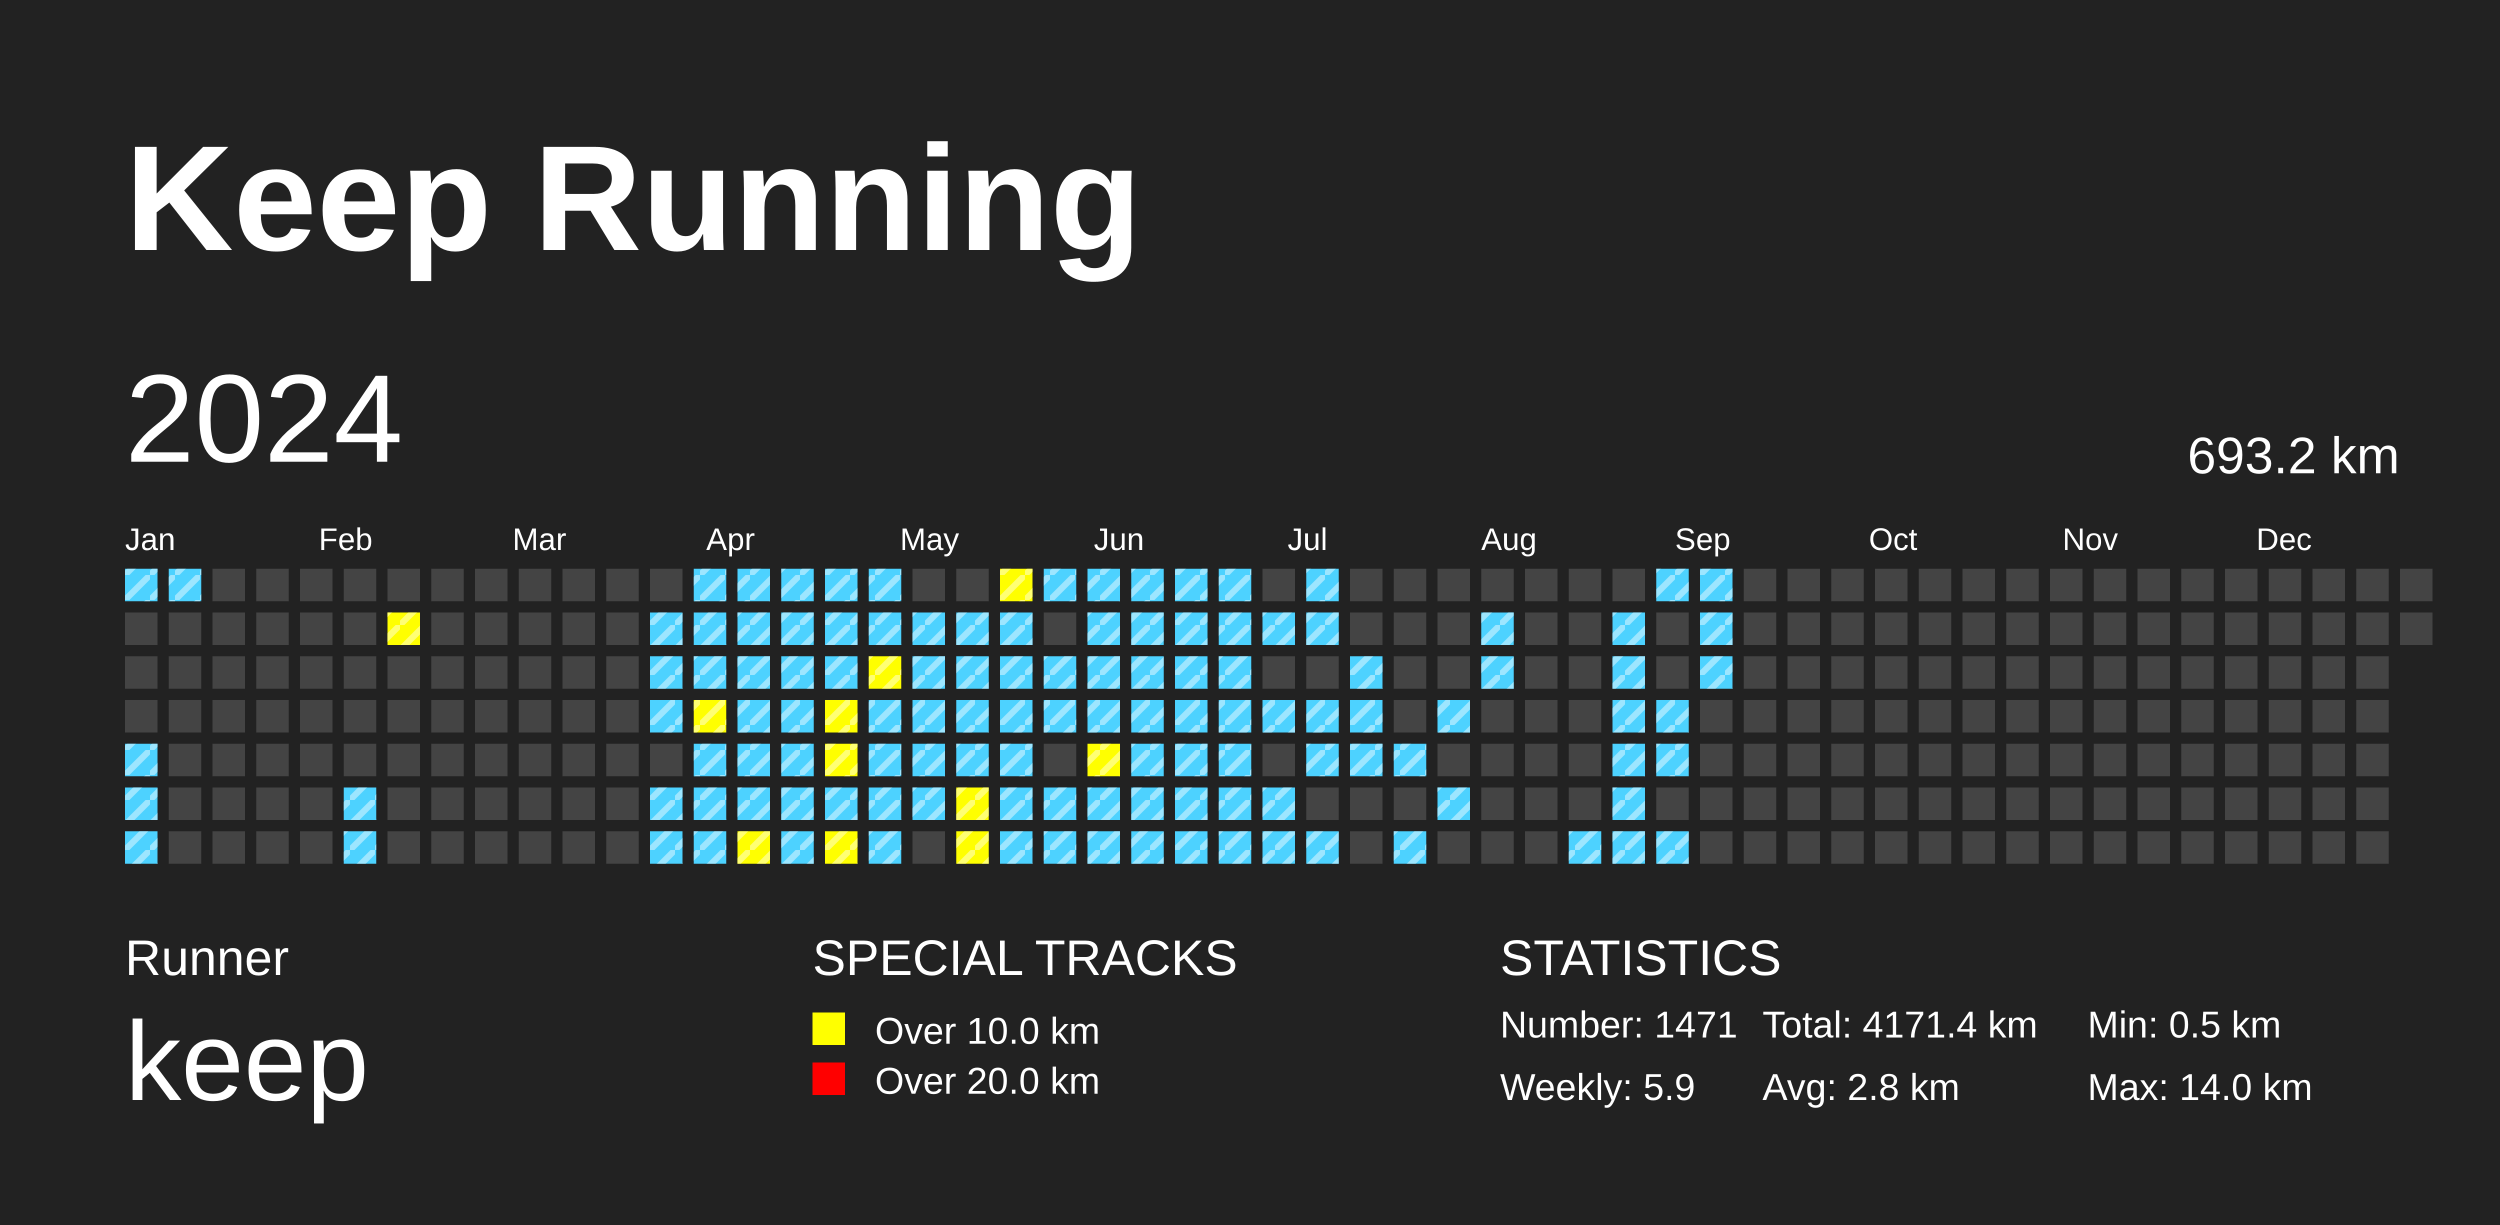
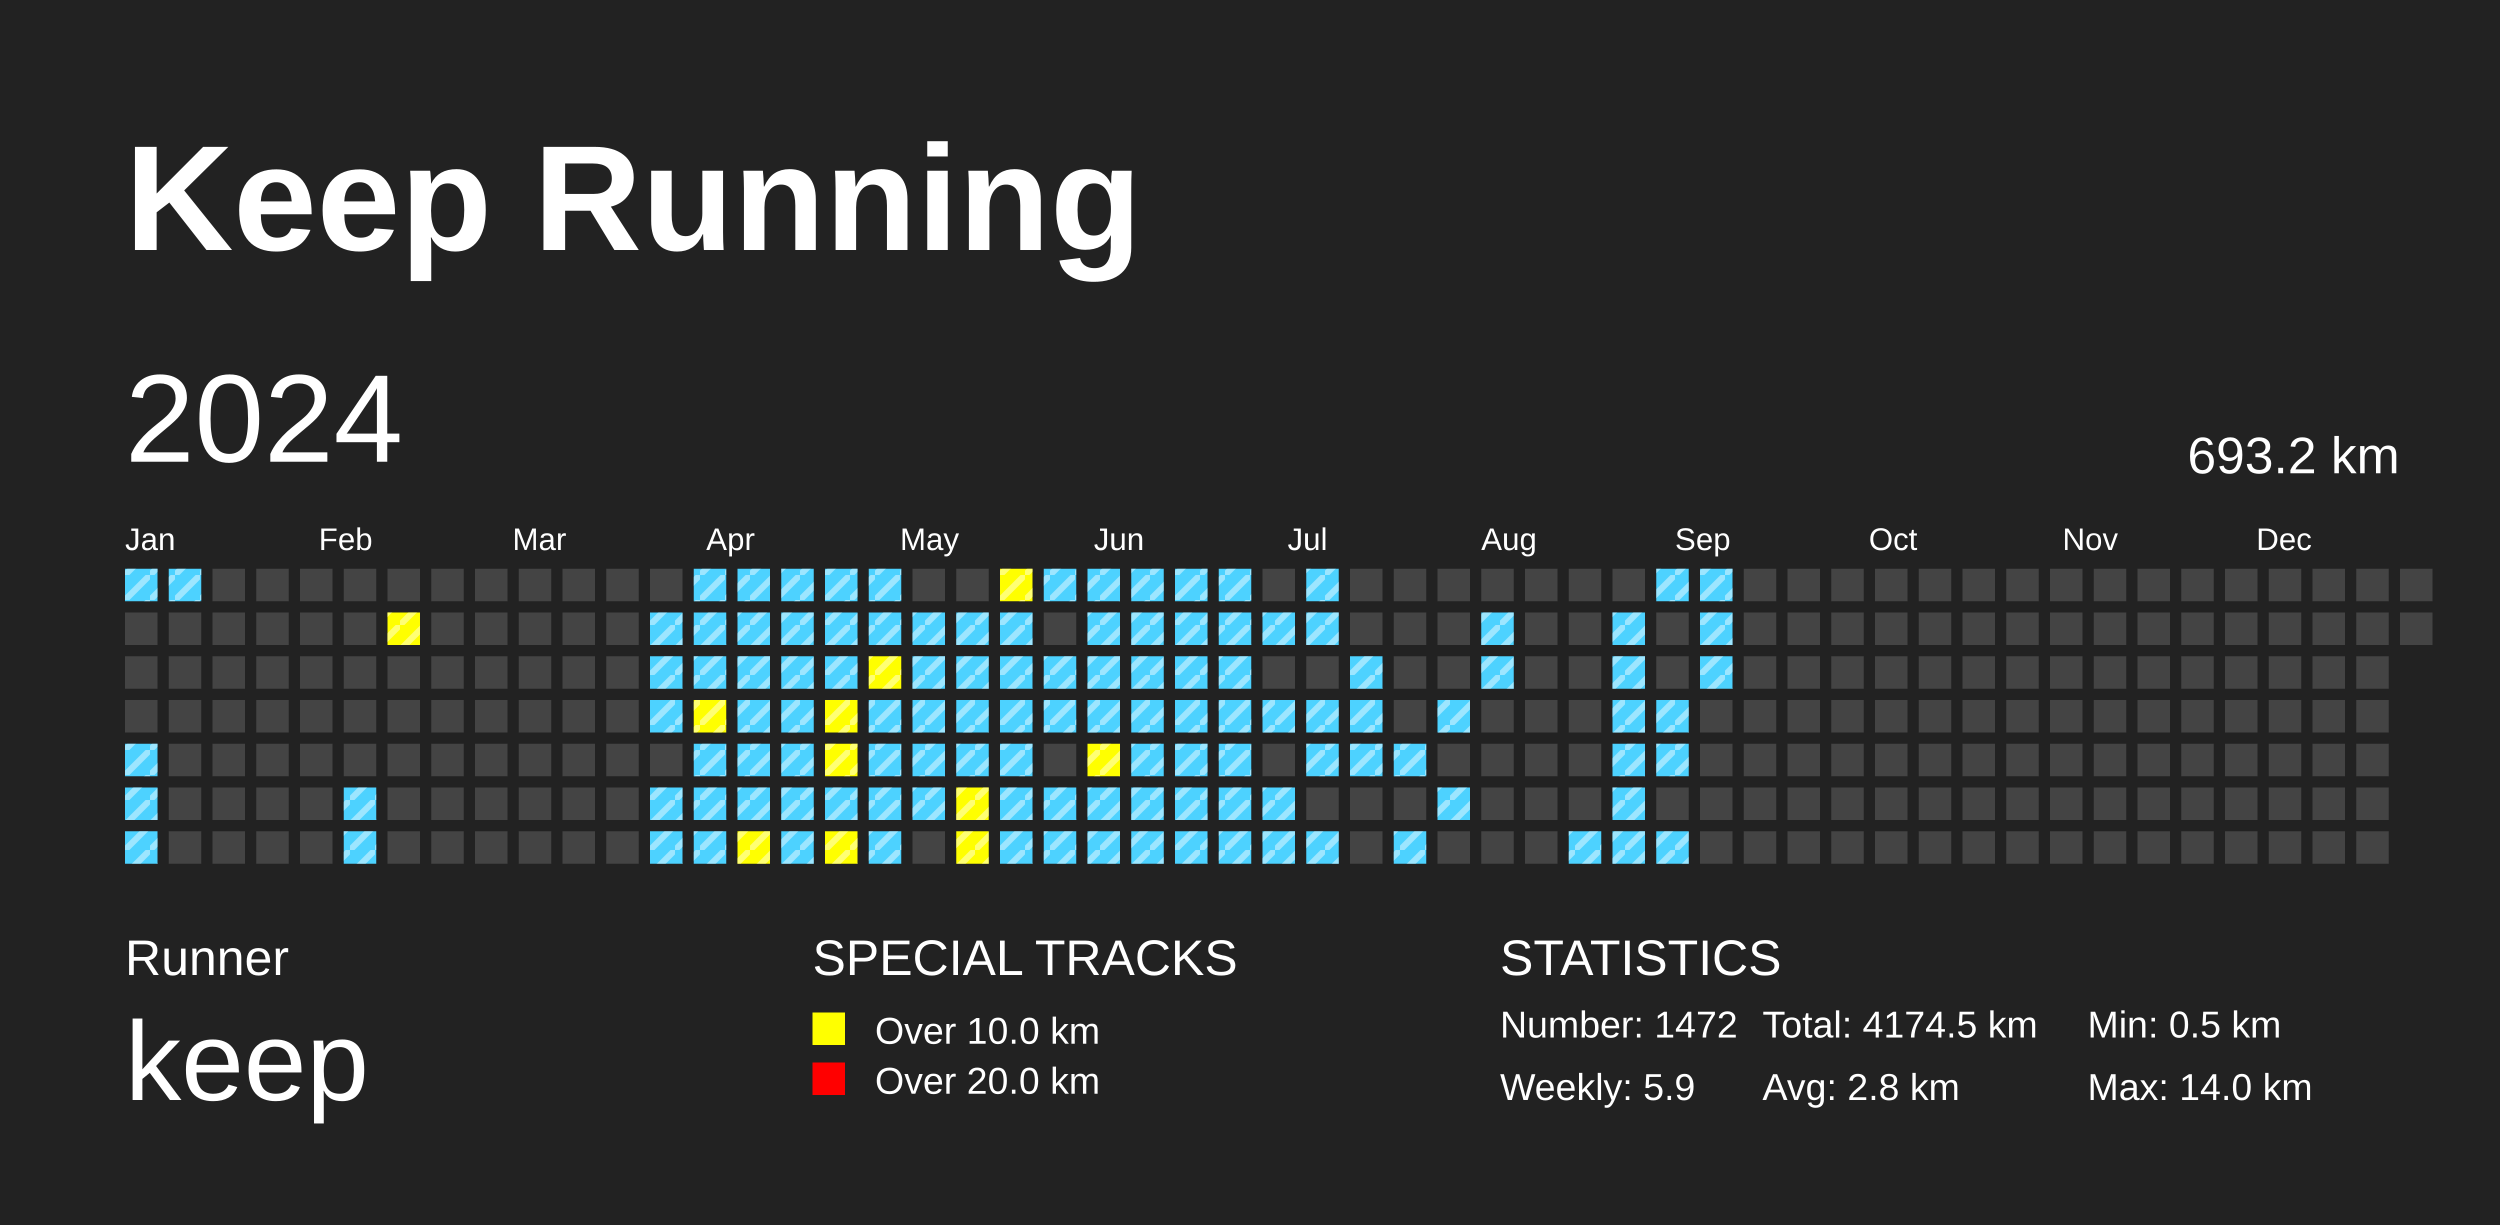
<svg xmlns="http://www.w3.org/2000/svg" baseProfile="full" height="98mm" version="1.1" viewBox="0,0,200,98" width="200mm">
  <defs>
    <pattern height="2" id="indoor-stripe" patternUnits="userSpaceOnUse" width="2">
      <line stroke="white" stroke-opacity="0.45" stroke-width="0.5" x1="0" x2="2" y1="2" y2="0" />
    </pattern>
  </defs>
  <rect fill="#222222" height="98" width="200" x="0" y="0" />
  <text fill="#FFFFFF" style="font-size:12px; font-family:Arial; font-weight:bold;" x="10" y="20">Keep Running</text>
  <text fill="#FFFFFF" style="font-size:4px; font-family:Arial" x="10" y="78">Runner</text>
  <text fill="#FFFFFF" style="font-size:9px; font-family:Arial" x="10" y="88">keep</text>
  <text fill="#FFFFFF" style="font-size:4px; font-family:Arial" x="65" y="78">SPECIAL TRACKS</text>
  <rect fill="yellow" height="2.6" width="2.6" x="65" y="81" />
  <text fill="#FFFFFF" style="font-size:3px; font-family:Arial" x="70" y="83.5">Over 10.0 km</text>
  <rect fill="red" height="2.6" width="2.6" x="65" y="85" />
  <text fill="#FFFFFF" style="font-size:3px; font-family:Arial" x="70" y="87.5">Over 20.0 km</text>
  <text fill="#FFFFFF" style="font-size:4px; font-family:Arial" x="120" y="78">STATISTICS</text>
-   <text fill="#FFFFFF" style="font-size:3px; font-family:Arial" x="120" y="83">Number: 1471</text>
+   <text fill="#FFFFFF" style="font-size:3px; font-family:Arial" x="120" y="83">Number: 1472</text>
  <text fill="#FFFFFF" style="font-size:3px; font-family:Arial" x="120" y="88">Weekly: 5.9</text>
-   <text fill="#FFFFFF" style="font-size:3px; font-family:Arial" x="141" y="83">Total: 4171.4 km</text>
+   <text fill="#FFFFFF" style="font-size:3px; font-family:Arial" x="141" y="83">Total: 4174.5 km</text>
  <text fill="#FFFFFF" style="font-size:3px; font-family:Arial" x="141" y="88">Avg: 2.8 km</text>
  <text fill="#FFFFFF" style="font-size:3px; font-family:Arial" x="167" y="83">Min: 0.5 km</text>
  <text fill="#FFFFFF" style="font-size:3px; font-family:Arial" x="167" y="88">Max: 14.0 km</text>
  <text dominant-baseline="hanging" fill="#FFFFFF" style="font-size:10.0px; font-family:Arial;" x="10" y="30">2024</text>
  <text dominant-baseline="hanging" fill="#FFFFFF" style="font-size:4.125px; font-family:Arial;" x="175" y="35">693.2 km</text>
  <text fill="#FFFFFF" style="font-size:2.5px; font-family:Arial" x="10.0" y="44">Jan</text>
  <text fill="#FFFFFF" style="font-size:2.5px; font-family:Arial" x="25.5" y="44">Feb</text>
  <text fill="#FFFFFF" style="font-size:2.5px; font-family:Arial" x="41.0" y="44">Mar</text>
  <text fill="#FFFFFF" style="font-size:2.5px; font-family:Arial" x="56.5" y="44">Apr</text>
  <text fill="#FFFFFF" style="font-size:2.5px; font-family:Arial" x="72.0" y="44">May</text>
  <text fill="#FFFFFF" style="font-size:2.5px; font-family:Arial" x="87.5" y="44">Jun</text>
  <text fill="#FFFFFF" style="font-size:2.5px; font-family:Arial" x="103.0" y="44">Jul</text>
  <text fill="#FFFFFF" style="font-size:2.5px; font-family:Arial" x="118.5" y="44">Aug</text>
  <text fill="#FFFFFF" style="font-size:2.5px; font-family:Arial" x="134.0" y="44">Sep</text>
  <text fill="#FFFFFF" style="font-size:2.5px; font-family:Arial" x="149.5" y="44">Oct</text>
  <text fill="#FFFFFF" style="font-size:2.5px; font-family:Arial" x="165.0" y="44">Nov</text>
  <text fill="#FFFFFF" style="font-size:2.5px; font-family:Arial" x="180.5" y="44">Dec</text>
  <rect fill="#4DD2FF" height="2.6" width="2.6" x="10.0" y="45.5" />
  <rect fill="url(#indoor-stripe)" height="2.6" style="pointer-events: none;" width="2.6" x="10.0" y="45.5" />
  <rect fill="#444444" height="2.6" width="2.6" x="10.0" y="49.0" />
  <rect fill="#444444" height="2.6" width="2.6" x="10.0" y="52.5" />
  <rect fill="#444444" height="2.6" width="2.6" x="10.0" y="56.0" />
  <rect fill="#4DD2FF" height="2.6" width="2.6" x="10.0" y="59.5" />
  <rect fill="url(#indoor-stripe)" height="2.6" style="pointer-events: none;" width="2.6" x="10.0" y="59.5" />
  <rect fill="#4DD2FF" height="2.6" width="2.6" x="10.0" y="63.0" />
  <rect fill="url(#indoor-stripe)" height="2.6" style="pointer-events: none;" width="2.6" x="10.0" y="63.0" />
  <rect fill="#4DD2FF" height="2.6" width="2.6" x="10.0" y="66.5" />
  <rect fill="url(#indoor-stripe)" height="2.6" style="pointer-events: none;" width="2.6" x="10.0" y="66.5" />
  <rect fill="#4DD2FF" height="2.6" width="2.6" x="13.5" y="45.5" />
  <rect fill="url(#indoor-stripe)" height="2.6" style="pointer-events: none;" width="2.6" x="13.5" y="45.5" />
  <rect fill="#444444" height="2.6" width="2.6" x="13.5" y="49.0" />
  <rect fill="#444444" height="2.6" width="2.6" x="13.5" y="52.5" />
  <rect fill="#444444" height="2.6" width="2.6" x="13.5" y="56.0" />
  <rect fill="#444444" height="2.6" width="2.6" x="13.5" y="59.5" />
  <rect fill="#444444" height="2.6" width="2.6" x="13.5" y="63.0" />
  <rect fill="#444444" height="2.6" width="2.6" x="13.5" y="66.5" />
  <rect fill="#444444" height="2.6" width="2.6" x="17.0" y="45.5" />
  <rect fill="#444444" height="2.6" width="2.6" x="17.0" y="49.0" />
  <rect fill="#444444" height="2.6" width="2.6" x="17.0" y="52.5" />
  <rect fill="#444444" height="2.6" width="2.6" x="17.0" y="56.0" />
  <rect fill="#444444" height="2.6" width="2.6" x="17.0" y="59.5" />
  <rect fill="#444444" height="2.6" width="2.6" x="17.0" y="63.0" />
  <rect fill="#444444" height="2.6" width="2.6" x="17.0" y="66.5" />
  <rect fill="#444444" height="2.6" width="2.6" x="20.5" y="45.5" />
  <rect fill="#444444" height="2.6" width="2.6" x="20.5" y="49.0" />
  <rect fill="#444444" height="2.6" width="2.6" x="20.5" y="52.5" />
  <rect fill="#444444" height="2.6" width="2.6" x="20.5" y="56.0" />
  <rect fill="#444444" height="2.6" width="2.6" x="20.5" y="59.5" />
  <rect fill="#444444" height="2.6" width="2.6" x="20.5" y="63.0" />
  <rect fill="#444444" height="2.6" width="2.6" x="20.5" y="66.5" />
  <rect fill="#444444" height="2.6" width="2.6" x="24.0" y="45.5" />
  <rect fill="#444444" height="2.6" width="2.6" x="24.0" y="49.0" />
  <rect fill="#444444" height="2.6" width="2.6" x="24.0" y="52.5" />
  <rect fill="#444444" height="2.6" width="2.6" x="24.0" y="56.0" />
  <rect fill="#444444" height="2.6" width="2.6" x="24.0" y="59.5" />
  <rect fill="#444444" height="2.6" width="2.6" x="24.0" y="63.0" />
  <rect fill="#444444" height="2.6" width="2.6" x="24.0" y="66.5" />
  <rect fill="#444444" height="2.6" width="2.6" x="27.5" y="45.5" />
  <rect fill="#444444" height="2.6" width="2.6" x="27.5" y="49.0" />
  <rect fill="#444444" height="2.6" width="2.6" x="27.5" y="52.5" />
  <rect fill="#444444" height="2.6" width="2.6" x="27.5" y="56.0" />
  <rect fill="#444444" height="2.6" width="2.6" x="27.5" y="59.5" />
  <rect fill="#4DD2FF" height="2.6" width="2.6" x="27.5" y="63.0" />
  <rect fill="url(#indoor-stripe)" height="2.6" style="pointer-events: none;" width="2.6" x="27.5" y="63.0" />
  <rect fill="#4DD2FF" height="2.6" width="2.6" x="27.5" y="66.5" />
  <rect fill="url(#indoor-stripe)" height="2.6" style="pointer-events: none;" width="2.6" x="27.5" y="66.5" />
  <rect fill="#444444" height="2.6" width="2.6" x="31.0" y="45.5" />
  <rect fill="yellow" height="2.6" width="2.6" x="31.0" y="49.0" />
  <rect fill="url(#indoor-stripe)" height="2.6" style="pointer-events: none;" width="2.6" x="31.0" y="49.0" />
  <rect fill="#444444" height="2.6" width="2.6" x="31.0" y="52.5" />
  <rect fill="#444444" height="2.6" width="2.6" x="31.0" y="56.0" />
  <rect fill="#444444" height="2.6" width="2.6" x="31.0" y="59.5" />
  <rect fill="#444444" height="2.6" width="2.6" x="31.0" y="63.0" />
  <rect fill="#444444" height="2.6" width="2.6" x="31.0" y="66.5" />
  <rect fill="#444444" height="2.6" width="2.6" x="34.5" y="45.5" />
  <rect fill="#444444" height="2.6" width="2.6" x="34.5" y="49.0" />
  <rect fill="#444444" height="2.6" width="2.6" x="34.5" y="52.5" />
  <rect fill="#444444" height="2.6" width="2.6" x="34.5" y="56.0" />
  <rect fill="#444444" height="2.6" width="2.6" x="34.5" y="59.5" />
  <rect fill="#444444" height="2.6" width="2.6" x="34.5" y="63.0" />
  <rect fill="#444444" height="2.6" width="2.6" x="34.5" y="66.5" />
  <rect fill="#444444" height="2.6" width="2.6" x="38.0" y="45.5" />
  <rect fill="#444444" height="2.6" width="2.6" x="38.0" y="49.0" />
  <rect fill="#444444" height="2.6" width="2.6" x="38.0" y="52.5" />
  <rect fill="#444444" height="2.6" width="2.6" x="38.0" y="56.0" />
  <rect fill="#444444" height="2.6" width="2.6" x="38.0" y="59.5" />
  <rect fill="#444444" height="2.6" width="2.6" x="38.0" y="63.0" />
  <rect fill="#444444" height="2.6" width="2.6" x="38.0" y="66.5" />
  <rect fill="#444444" height="2.6" width="2.6" x="41.5" y="45.5" />
  <rect fill="#444444" height="2.6" width="2.6" x="41.5" y="49.0" />
  <rect fill="#444444" height="2.6" width="2.6" x="41.5" y="52.5" />
  <rect fill="#444444" height="2.6" width="2.6" x="41.5" y="56.0" />
  <rect fill="#444444" height="2.6" width="2.6" x="41.5" y="59.5" />
  <rect fill="#444444" height="2.6" width="2.6" x="41.5" y="63.0" />
  <rect fill="#444444" height="2.6" width="2.6" x="41.5" y="66.5" />
  <rect fill="#444444" height="2.6" width="2.6" x="45.0" y="45.5" />
  <rect fill="#444444" height="2.6" width="2.6" x="45.0" y="49.0" />
  <rect fill="#444444" height="2.6" width="2.6" x="45.0" y="52.5" />
  <rect fill="#444444" height="2.6" width="2.6" x="45.0" y="56.0" />
  <rect fill="#444444" height="2.6" width="2.6" x="45.0" y="59.5" />
  <rect fill="#444444" height="2.6" width="2.6" x="45.0" y="63.0" />
  <rect fill="#444444" height="2.6" width="2.6" x="45.0" y="66.5" />
  <rect fill="#444444" height="2.6" width="2.6" x="48.5" y="45.5" />
  <rect fill="#444444" height="2.6" width="2.6" x="48.5" y="49.0" />
  <rect fill="#444444" height="2.6" width="2.6" x="48.5" y="52.5" />
  <rect fill="#444444" height="2.6" width="2.6" x="48.5" y="56.0" />
  <rect fill="#444444" height="2.6" width="2.6" x="48.5" y="59.5" />
  <rect fill="#444444" height="2.6" width="2.6" x="48.5" y="63.0" />
  <rect fill="#444444" height="2.6" width="2.6" x="48.5" y="66.5" />
  <rect fill="#444444" height="2.6" width="2.6" x="52.0" y="45.5" />
  <rect fill="#4DD2FF" height="2.6" width="2.6" x="52.0" y="49.0" />
  <rect fill="url(#indoor-stripe)" height="2.6" style="pointer-events: none;" width="2.6" x="52.0" y="49.0" />
  <rect fill="#4DD2FF" height="2.6" width="2.6" x="52.0" y="52.5" />
  <rect fill="url(#indoor-stripe)" height="2.6" style="pointer-events: none;" width="2.6" x="52.0" y="52.5" />
  <rect fill="#4DD2FF" height="2.6" width="2.6" x="52.0" y="56.0" />
  <rect fill="url(#indoor-stripe)" height="2.6" style="pointer-events: none;" width="2.6" x="52.0" y="56.0" />
  <rect fill="#444444" height="2.6" width="2.6" x="52.0" y="59.5" />
  <rect fill="#4DD2FF" height="2.6" width="2.6" x="52.0" y="63.0" />
  <rect fill="url(#indoor-stripe)" height="2.6" style="pointer-events: none;" width="2.6" x="52.0" y="63.0" />
  <rect fill="#4DD2FF" height="2.6" width="2.6" x="52.0" y="66.5" />
  <rect fill="url(#indoor-stripe)" height="2.6" style="pointer-events: none;" width="2.6" x="52.0" y="66.5" />
  <rect fill="#4DD2FF" height="2.6" width="2.6" x="55.5" y="45.5" />
  <rect fill="url(#indoor-stripe)" height="2.6" style="pointer-events: none;" width="2.6" x="55.5" y="45.5" />
  <rect fill="#4DD2FF" height="2.6" width="2.6" x="55.5" y="49.0" />
  <rect fill="url(#indoor-stripe)" height="2.6" style="pointer-events: none;" width="2.6" x="55.5" y="49.0" />
  <rect fill="#4DD2FF" height="2.6" width="2.6" x="55.5" y="52.5" />
  <rect fill="url(#indoor-stripe)" height="2.6" style="pointer-events: none;" width="2.6" x="55.5" y="52.5" />
  <rect fill="yellow" height="2.6" width="2.6" x="55.5" y="56.0" />
  <rect fill="url(#indoor-stripe)" height="2.6" style="pointer-events: none;" width="2.6" x="55.5" y="56.0" />
  <rect fill="#4DD2FF" height="2.6" width="2.6" x="55.5" y="59.5" />
  <rect fill="url(#indoor-stripe)" height="2.6" style="pointer-events: none;" width="2.6" x="55.5" y="59.5" />
  <rect fill="#4DD2FF" height="2.6" width="2.6" x="55.5" y="63.0" />
  <rect fill="url(#indoor-stripe)" height="2.6" style="pointer-events: none;" width="2.6" x="55.5" y="63.0" />
  <rect fill="#4DD2FF" height="2.6" width="2.6" x="55.5" y="66.5" />
  <rect fill="url(#indoor-stripe)" height="2.6" style="pointer-events: none;" width="2.6" x="55.5" y="66.5" />
  <rect fill="#4DD2FF" height="2.6" width="2.6" x="59.0" y="45.5" />
  <rect fill="url(#indoor-stripe)" height="2.6" style="pointer-events: none;" width="2.6" x="59.0" y="45.5" />
  <rect fill="#4DD2FF" height="2.6" width="2.6" x="59.0" y="49.0" />
  <rect fill="url(#indoor-stripe)" height="2.6" style="pointer-events: none;" width="2.6" x="59.0" y="49.0" />
  <rect fill="#4DD2FF" height="2.6" width="2.6" x="59.0" y="52.5" />
  <rect fill="url(#indoor-stripe)" height="2.6" style="pointer-events: none;" width="2.6" x="59.0" y="52.5" />
  <rect fill="#4DD2FF" height="2.6" width="2.6" x="59.0" y="56.0" />
  <rect fill="url(#indoor-stripe)" height="2.6" style="pointer-events: none;" width="2.6" x="59.0" y="56.0" />
  <rect fill="#4DD2FF" height="2.6" width="2.6" x="59.0" y="59.5" />
  <rect fill="url(#indoor-stripe)" height="2.6" style="pointer-events: none;" width="2.6" x="59.0" y="59.5" />
  <rect fill="#4DD2FF" height="2.6" width="2.6" x="59.0" y="63.0" />
  <rect fill="url(#indoor-stripe)" height="2.6" style="pointer-events: none;" width="2.6" x="59.0" y="63.0" />
  <rect fill="yellow" height="2.6" width="2.6" x="59.0" y="66.5" />
  <rect fill="url(#indoor-stripe)" height="2.6" style="pointer-events: none;" width="2.6" x="59.0" y="66.5" />
  <rect fill="#4DD2FF" height="2.6" width="2.6" x="62.5" y="45.5" />
  <rect fill="url(#indoor-stripe)" height="2.6" style="pointer-events: none;" width="2.6" x="62.5" y="45.5" />
  <rect fill="#4DD2FF" height="2.6" width="2.6" x="62.5" y="49.0" />
  <rect fill="url(#indoor-stripe)" height="2.6" style="pointer-events: none;" width="2.6" x="62.5" y="49.0" />
  <rect fill="#4DD2FF" height="2.6" width="2.6" x="62.5" y="52.5" />
  <rect fill="url(#indoor-stripe)" height="2.6" style="pointer-events: none;" width="2.6" x="62.5" y="52.5" />
  <rect fill="#4DD2FF" height="2.6" width="2.6" x="62.5" y="56.0" />
  <rect fill="url(#indoor-stripe)" height="2.6" style="pointer-events: none;" width="2.6" x="62.5" y="56.0" />
  <rect fill="#4DD2FF" height="2.6" width="2.6" x="62.5" y="59.5" />
  <rect fill="url(#indoor-stripe)" height="2.6" style="pointer-events: none;" width="2.6" x="62.5" y="59.5" />
  <rect fill="#4DD2FF" height="2.6" width="2.6" x="62.5" y="63.0" />
  <rect fill="url(#indoor-stripe)" height="2.6" style="pointer-events: none;" width="2.6" x="62.5" y="63.0" />
  <rect fill="#4DD2FF" height="2.6" width="2.6" x="62.5" y="66.5" />
  <rect fill="url(#indoor-stripe)" height="2.6" style="pointer-events: none;" width="2.6" x="62.5" y="66.5" />
  <rect fill="#4DD2FF" height="2.6" width="2.6" x="66.0" y="45.5" />
  <rect fill="url(#indoor-stripe)" height="2.6" style="pointer-events: none;" width="2.6" x="66.0" y="45.5" />
  <rect fill="#4DD2FF" height="2.6" width="2.6" x="66.0" y="49.0" />
  <rect fill="url(#indoor-stripe)" height="2.6" style="pointer-events: none;" width="2.6" x="66.0" y="49.0" />
  <rect fill="#4DD2FF" height="2.6" width="2.6" x="66.0" y="52.5" />
  <rect fill="url(#indoor-stripe)" height="2.6" style="pointer-events: none;" width="2.6" x="66.0" y="52.5" />
  <rect fill="yellow" height="2.6" width="2.6" x="66.0" y="56.0" />
  <rect fill="url(#indoor-stripe)" height="2.6" style="pointer-events: none;" width="2.6" x="66.0" y="56.0" />
  <rect fill="yellow" height="2.6" width="2.6" x="66.0" y="59.5" />
  <rect fill="url(#indoor-stripe)" height="2.6" style="pointer-events: none;" width="2.6" x="66.0" y="59.5" />
  <rect fill="#4DD2FF" height="2.6" width="2.6" x="66.0" y="63.0" />
  <rect fill="url(#indoor-stripe)" height="2.6" style="pointer-events: none;" width="2.6" x="66.0" y="63.0" />
  <rect fill="yellow" height="2.6" width="2.6" x="66.0" y="66.5" />
  <rect fill="url(#indoor-stripe)" height="2.6" style="pointer-events: none;" width="2.6" x="66.0" y="66.5" />
  <rect fill="#4DD2FF" height="2.6" width="2.6" x="69.5" y="45.5" />
  <rect fill="url(#indoor-stripe)" height="2.6" style="pointer-events: none;" width="2.6" x="69.5" y="45.5" />
  <rect fill="#4DD2FF" height="2.6" width="2.6" x="69.5" y="49.0" />
  <rect fill="url(#indoor-stripe)" height="2.6" style="pointer-events: none;" width="2.6" x="69.5" y="49.0" />
  <rect fill="yellow" height="2.6" width="2.6" x="69.5" y="52.5" />
  <rect fill="url(#indoor-stripe)" height="2.6" style="pointer-events: none;" width="2.6" x="69.5" y="52.5" />
  <rect fill="#4DD2FF" height="2.6" width="2.6" x="69.5" y="56.0" />
  <rect fill="url(#indoor-stripe)" height="2.6" style="pointer-events: none;" width="2.6" x="69.5" y="56.0" />
  <rect fill="#4DD2FF" height="2.6" width="2.6" x="69.5" y="59.5" />
  <rect fill="url(#indoor-stripe)" height="2.6" style="pointer-events: none;" width="2.6" x="69.5" y="59.5" />
  <rect fill="#4DD2FF" height="2.6" width="2.6" x="69.5" y="63.0" />
  <rect fill="url(#indoor-stripe)" height="2.6" style="pointer-events: none;" width="2.6" x="69.5" y="63.0" />
  <rect fill="#4DD2FF" height="2.6" width="2.6" x="69.5" y="66.5" />
  <rect fill="url(#indoor-stripe)" height="2.6" style="pointer-events: none;" width="2.6" x="69.5" y="66.5" />
  <rect fill="#444444" height="2.6" width="2.6" x="73.0" y="45.5" />
  <rect fill="#4DD2FF" height="2.6" width="2.6" x="73.0" y="49.0" />
  <rect fill="url(#indoor-stripe)" height="2.6" style="pointer-events: none;" width="2.6" x="73.0" y="49.0" />
  <rect fill="#4DD2FF" height="2.6" width="2.6" x="73.0" y="52.5" />
  <rect fill="url(#indoor-stripe)" height="2.6" style="pointer-events: none;" width="2.6" x="73.0" y="52.5" />
  <rect fill="#4DD2FF" height="2.6" width="2.6" x="73.0" y="56.0" />
  <rect fill="url(#indoor-stripe)" height="2.6" style="pointer-events: none;" width="2.6" x="73.0" y="56.0" />
  <rect fill="#4DD2FF" height="2.6" width="2.6" x="73.0" y="59.5" />
  <rect fill="url(#indoor-stripe)" height="2.6" style="pointer-events: none;" width="2.6" x="73.0" y="59.5" />
  <rect fill="#4DD2FF" height="2.6" width="2.6" x="73.0" y="63.0" />
  <rect fill="url(#indoor-stripe)" height="2.6" style="pointer-events: none;" width="2.6" x="73.0" y="63.0" />
  <rect fill="#444444" height="2.6" width="2.6" x="73.0" y="66.5" />
  <rect fill="#444444" height="2.6" width="2.6" x="76.5" y="45.5" />
  <rect fill="#4DD2FF" height="2.6" width="2.6" x="76.5" y="49.0" />
  <rect fill="url(#indoor-stripe)" height="2.6" style="pointer-events: none;" width="2.6" x="76.5" y="49.0" />
  <rect fill="#4DD2FF" height="2.6" width="2.6" x="76.5" y="52.5" />
  <rect fill="url(#indoor-stripe)" height="2.6" style="pointer-events: none;" width="2.6" x="76.5" y="52.5" />
  <rect fill="#4DD2FF" height="2.6" width="2.6" x="76.5" y="56.0" />
  <rect fill="url(#indoor-stripe)" height="2.6" style="pointer-events: none;" width="2.6" x="76.5" y="56.0" />
  <rect fill="#4DD2FF" height="2.6" width="2.6" x="76.5" y="59.5" />
  <rect fill="url(#indoor-stripe)" height="2.6" style="pointer-events: none;" width="2.6" x="76.5" y="59.5" />
  <rect fill="yellow" height="2.6" width="2.6" x="76.5" y="63.0" />
  <rect fill="url(#indoor-stripe)" height="2.6" style="pointer-events: none;" width="2.6" x="76.5" y="63.0" />
  <rect fill="yellow" height="2.6" width="2.6" x="76.5" y="66.5" />
  <rect fill="url(#indoor-stripe)" height="2.6" style="pointer-events: none;" width="2.6" x="76.5" y="66.5" />
  <rect fill="yellow" height="2.6" width="2.6" x="80.0" y="45.5" />
  <rect fill="url(#indoor-stripe)" height="2.6" style="pointer-events: none;" width="2.6" x="80.0" y="45.5" />
  <rect fill="#4DD2FF" height="2.6" width="2.6" x="80.0" y="49.0" />
  <rect fill="url(#indoor-stripe)" height="2.6" style="pointer-events: none;" width="2.6" x="80.0" y="49.0" />
  <rect fill="#4DD2FF" height="2.6" width="2.6" x="80.0" y="52.5" />
  <rect fill="url(#indoor-stripe)" height="2.6" style="pointer-events: none;" width="2.6" x="80.0" y="52.5" />
  <rect fill="#4DD2FF" height="2.6" width="2.6" x="80.0" y="56.0" />
  <rect fill="url(#indoor-stripe)" height="2.6" style="pointer-events: none;" width="2.6" x="80.0" y="56.0" />
  <rect fill="#4DD2FF" height="2.6" width="2.6" x="80.0" y="59.5" />
  <rect fill="url(#indoor-stripe)" height="2.6" style="pointer-events: none;" width="2.6" x="80.0" y="59.5" />
  <rect fill="#4DD2FF" height="2.6" width="2.6" x="80.0" y="63.0" />
  <rect fill="url(#indoor-stripe)" height="2.6" style="pointer-events: none;" width="2.6" x="80.0" y="63.0" />
  <rect fill="#4DD2FF" height="2.6" width="2.6" x="80.0" y="66.5" />
  <rect fill="url(#indoor-stripe)" height="2.6" style="pointer-events: none;" width="2.6" x="80.0" y="66.5" />
  <rect fill="#4DD2FF" height="2.6" width="2.6" x="83.5" y="45.5" />
  <rect fill="url(#indoor-stripe)" height="2.6" style="pointer-events: none;" width="2.6" x="83.5" y="45.5" />
  <rect fill="#444444" height="2.6" width="2.6" x="83.5" y="49.0" />
  <rect fill="#4DD2FF" height="2.6" width="2.6" x="83.5" y="52.5" />
  <rect fill="url(#indoor-stripe)" height="2.6" style="pointer-events: none;" width="2.6" x="83.5" y="52.5" />
  <rect fill="#4DD2FF" height="2.6" width="2.6" x="83.5" y="56.0" />
  <rect fill="url(#indoor-stripe)" height="2.6" style="pointer-events: none;" width="2.6" x="83.5" y="56.0" />
  <rect fill="#444444" height="2.6" width="2.6" x="83.5" y="59.5" />
  <rect fill="#4DD2FF" height="2.6" width="2.6" x="83.5" y="63.0" />
  <rect fill="url(#indoor-stripe)" height="2.6" style="pointer-events: none;" width="2.6" x="83.5" y="63.0" />
  <rect fill="#4DD2FF" height="2.6" width="2.6" x="83.5" y="66.5" />
  <rect fill="url(#indoor-stripe)" height="2.6" style="pointer-events: none;" width="2.6" x="83.5" y="66.5" />
  <rect fill="#4DD2FF" height="2.6" width="2.6" x="87.0" y="45.5" />
  <rect fill="url(#indoor-stripe)" height="2.6" style="pointer-events: none;" width="2.6" x="87.0" y="45.5" />
  <rect fill="#4DD2FF" height="2.6" width="2.6" x="87.0" y="49.0" />
  <rect fill="url(#indoor-stripe)" height="2.6" style="pointer-events: none;" width="2.6" x="87.0" y="49.0" />
  <rect fill="#4DD2FF" height="2.6" width="2.6" x="87.0" y="52.5" />
  <rect fill="url(#indoor-stripe)" height="2.6" style="pointer-events: none;" width="2.6" x="87.0" y="52.5" />
  <rect fill="#4DD2FF" height="2.6" width="2.6" x="87.0" y="56.0" />
  <rect fill="url(#indoor-stripe)" height="2.6" style="pointer-events: none;" width="2.6" x="87.0" y="56.0" />
  <rect fill="yellow" height="2.6" width="2.6" x="87.0" y="59.5" />
  <rect fill="url(#indoor-stripe)" height="2.6" style="pointer-events: none;" width="2.6" x="87.0" y="59.5" />
  <rect fill="#4DD2FF" height="2.6" width="2.6" x="87.0" y="63.0" />
  <rect fill="url(#indoor-stripe)" height="2.6" style="pointer-events: none;" width="2.6" x="87.0" y="63.0" />
  <rect fill="#4DD2FF" height="2.6" width="2.6" x="87.0" y="66.5" />
  <rect fill="url(#indoor-stripe)" height="2.6" style="pointer-events: none;" width="2.6" x="87.0" y="66.5" />
  <rect fill="#4DD2FF" height="2.6" width="2.6" x="90.5" y="45.5" />
  <rect fill="url(#indoor-stripe)" height="2.6" style="pointer-events: none;" width="2.6" x="90.5" y="45.5" />
  <rect fill="#4DD2FF" height="2.6" width="2.6" x="90.5" y="49.0" />
  <rect fill="url(#indoor-stripe)" height="2.6" style="pointer-events: none;" width="2.6" x="90.5" y="49.0" />
  <rect fill="#4DD2FF" height="2.6" width="2.6" x="90.5" y="52.5" />
  <rect fill="url(#indoor-stripe)" height="2.6" style="pointer-events: none;" width="2.6" x="90.5" y="52.5" />
  <rect fill="#4DD2FF" height="2.6" width="2.6" x="90.5" y="56.0" />
  <rect fill="url(#indoor-stripe)" height="2.6" style="pointer-events: none;" width="2.6" x="90.5" y="56.0" />
  <rect fill="#4DD2FF" height="2.6" width="2.6" x="90.5" y="59.5" />
  <rect fill="url(#indoor-stripe)" height="2.6" style="pointer-events: none;" width="2.6" x="90.5" y="59.5" />
  <rect fill="#4DD2FF" height="2.6" width="2.6" x="90.5" y="63.0" />
  <rect fill="url(#indoor-stripe)" height="2.6" style="pointer-events: none;" width="2.6" x="90.5" y="63.0" />
  <rect fill="#4DD2FF" height="2.6" width="2.6" x="90.5" y="66.5" />
  <rect fill="url(#indoor-stripe)" height="2.6" style="pointer-events: none;" width="2.6" x="90.5" y="66.5" />
  <rect fill="#4DD2FF" height="2.6" width="2.6" x="94.0" y="45.5" />
  <rect fill="url(#indoor-stripe)" height="2.6" style="pointer-events: none;" width="2.6" x="94.0" y="45.5" />
  <rect fill="#4DD2FF" height="2.6" width="2.6" x="94.0" y="49.0" />
  <rect fill="url(#indoor-stripe)" height="2.6" style="pointer-events: none;" width="2.6" x="94.0" y="49.0" />
  <rect fill="#4DD2FF" height="2.6" width="2.6" x="94.0" y="52.5" />
  <rect fill="url(#indoor-stripe)" height="2.6" style="pointer-events: none;" width="2.6" x="94.0" y="52.5" />
  <rect fill="#4DD2FF" height="2.6" width="2.6" x="94.0" y="56.0" />
  <rect fill="url(#indoor-stripe)" height="2.6" style="pointer-events: none;" width="2.6" x="94.0" y="56.0" />
  <rect fill="#4DD2FF" height="2.6" width="2.6" x="94.0" y="59.5" />
  <rect fill="url(#indoor-stripe)" height="2.6" style="pointer-events: none;" width="2.6" x="94.0" y="59.5" />
  <rect fill="#4DD2FF" height="2.6" width="2.6" x="94.0" y="63.0" />
  <rect fill="url(#indoor-stripe)" height="2.6" style="pointer-events: none;" width="2.6" x="94.0" y="63.0" />
  <rect fill="#4DD2FF" height="2.6" width="2.6" x="94.0" y="66.5" />
  <rect fill="url(#indoor-stripe)" height="2.6" style="pointer-events: none;" width="2.6" x="94.0" y="66.5" />
  <rect fill="#4DD2FF" height="2.6" width="2.6" x="97.5" y="45.5" />
  <rect fill="url(#indoor-stripe)" height="2.6" style="pointer-events: none;" width="2.6" x="97.5" y="45.5" />
  <rect fill="#4DD2FF" height="2.6" width="2.6" x="97.5" y="49.0" />
  <rect fill="url(#indoor-stripe)" height="2.6" style="pointer-events: none;" width="2.6" x="97.5" y="49.0" />
  <rect fill="#4DD2FF" height="2.6" width="2.6" x="97.5" y="52.5" />
  <rect fill="url(#indoor-stripe)" height="2.6" style="pointer-events: none;" width="2.6" x="97.5" y="52.5" />
  <rect fill="#4DD2FF" height="2.6" width="2.6" x="97.5" y="56.0" />
  <rect fill="url(#indoor-stripe)" height="2.6" style="pointer-events: none;" width="2.6" x="97.5" y="56.0" />
  <rect fill="#4DD2FF" height="2.6" width="2.6" x="97.5" y="59.5" />
  <rect fill="url(#indoor-stripe)" height="2.6" style="pointer-events: none;" width="2.6" x="97.5" y="59.5" />
  <rect fill="#4DD2FF" height="2.6" width="2.6" x="97.5" y="63.0" />
  <rect fill="url(#indoor-stripe)" height="2.6" style="pointer-events: none;" width="2.6" x="97.5" y="63.0" />
  <rect fill="#4DD2FF" height="2.6" width="2.6" x="97.5" y="66.5" />
  <rect fill="url(#indoor-stripe)" height="2.6" style="pointer-events: none;" width="2.6" x="97.5" y="66.5" />
  <rect fill="#444444" height="2.6" width="2.6" x="101.0" y="45.5" />
  <rect fill="#4DD2FF" height="2.6" width="2.6" x="101.0" y="49.0" />
  <rect fill="url(#indoor-stripe)" height="2.6" style="pointer-events: none;" width="2.6" x="101.0" y="49.0" />
  <rect fill="#444444" height="2.6" width="2.6" x="101.0" y="52.5" />
  <rect fill="#4DD2FF" height="2.6" width="2.6" x="101.0" y="56.0" />
  <rect fill="url(#indoor-stripe)" height="2.6" style="pointer-events: none;" width="2.6" x="101.0" y="56.0" />
  <rect fill="#444444" height="2.6" width="2.6" x="101.0" y="59.5" />
  <rect fill="#4DD2FF" height="2.6" width="2.6" x="101.0" y="63.0" />
  <rect fill="url(#indoor-stripe)" height="2.6" style="pointer-events: none;" width="2.6" x="101.0" y="63.0" />
  <rect fill="#4DD2FF" height="2.6" width="2.6" x="101.0" y="66.5" />
  <rect fill="url(#indoor-stripe)" height="2.6" style="pointer-events: none;" width="2.6" x="101.0" y="66.5" />
  <rect fill="#4DD2FF" height="2.6" width="2.6" x="104.5" y="45.5" />
  <rect fill="url(#indoor-stripe)" height="2.6" style="pointer-events: none;" width="2.6" x="104.5" y="45.5" />
  <rect fill="#4DD2FF" height="2.6" width="2.6" x="104.5" y="49.0" />
  <rect fill="url(#indoor-stripe)" height="2.6" style="pointer-events: none;" width="2.6" x="104.5" y="49.0" />
  <rect fill="#444444" height="2.6" width="2.6" x="104.5" y="52.5" />
  <rect fill="#4DD2FF" height="2.6" width="2.6" x="104.5" y="56.0" />
  <rect fill="url(#indoor-stripe)" height="2.6" style="pointer-events: none;" width="2.6" x="104.5" y="56.0" />
  <rect fill="#4DD2FF" height="2.6" width="2.6" x="104.5" y="59.5" />
  <rect fill="url(#indoor-stripe)" height="2.6" style="pointer-events: none;" width="2.6" x="104.5" y="59.5" />
  <rect fill="#444444" height="2.6" width="2.6" x="104.5" y="63.0" />
  <rect fill="#4DD2FF" height="2.6" width="2.6" x="104.5" y="66.5" />
  <rect fill="url(#indoor-stripe)" height="2.6" style="pointer-events: none;" width="2.6" x="104.5" y="66.5" />
  <rect fill="#444444" height="2.6" width="2.6" x="108.0" y="45.5" />
  <rect fill="#444444" height="2.6" width="2.6" x="108.0" y="49.0" />
  <rect fill="#4DD2FF" height="2.6" width="2.6" x="108.0" y="52.5" />
  <rect fill="url(#indoor-stripe)" height="2.6" style="pointer-events: none;" width="2.6" x="108.0" y="52.5" />
  <rect fill="#4DD2FF" height="2.6" width="2.6" x="108.0" y="56.0" />
  <rect fill="url(#indoor-stripe)" height="2.6" style="pointer-events: none;" width="2.6" x="108.0" y="56.0" />
  <rect fill="#4DD2FF" height="2.6" width="2.6" x="108.0" y="59.5" />
  <rect fill="url(#indoor-stripe)" height="2.6" style="pointer-events: none;" width="2.6" x="108.0" y="59.5" />
  <rect fill="#444444" height="2.6" width="2.6" x="108.0" y="63.0" />
  <rect fill="#444444" height="2.6" width="2.6" x="108.0" y="66.5" />
  <rect fill="#444444" height="2.6" width="2.6" x="111.5" y="45.5" />
  <rect fill="#444444" height="2.6" width="2.6" x="111.5" y="49.0" />
  <rect fill="#444444" height="2.6" width="2.6" x="111.5" y="52.5" />
  <rect fill="#444444" height="2.6" width="2.6" x="111.5" y="56.0" />
  <rect fill="#4DD2FF" height="2.6" width="2.6" x="111.5" y="59.5" />
  <rect fill="url(#indoor-stripe)" height="2.6" style="pointer-events: none;" width="2.6" x="111.5" y="59.5" />
  <rect fill="#444444" height="2.6" width="2.6" x="111.5" y="63.0" />
  <rect fill="#4DD2FF" height="2.6" width="2.6" x="111.5" y="66.5" />
  <rect fill="url(#indoor-stripe)" height="2.6" style="pointer-events: none;" width="2.6" x="111.5" y="66.5" />
  <rect fill="#444444" height="2.6" width="2.6" x="115.0" y="45.5" />
  <rect fill="#444444" height="2.6" width="2.6" x="115.0" y="49.0" />
  <rect fill="#444444" height="2.6" width="2.6" x="115.0" y="52.5" />
  <rect fill="#4DD2FF" height="2.6" width="2.6" x="115.0" y="56.0" />
  <rect fill="url(#indoor-stripe)" height="2.6" style="pointer-events: none;" width="2.6" x="115.0" y="56.0" />
  <rect fill="#444444" height="2.6" width="2.6" x="115.0" y="59.5" />
  <rect fill="#4DD2FF" height="2.6" width="2.6" x="115.0" y="63.0" />
  <rect fill="url(#indoor-stripe)" height="2.6" style="pointer-events: none;" width="2.6" x="115.0" y="63.0" />
  <rect fill="#444444" height="2.6" width="2.6" x="115.0" y="66.5" />
  <rect fill="#444444" height="2.6" width="2.6" x="118.5" y="45.5" />
  <rect fill="#4DD2FF" height="2.6" width="2.6" x="118.5" y="49.0" />
  <rect fill="url(#indoor-stripe)" height="2.6" style="pointer-events: none;" width="2.6" x="118.5" y="49.0" />
  <rect fill="#4DD2FF" height="2.6" width="2.6" x="118.5" y="52.5" />
  <rect fill="url(#indoor-stripe)" height="2.6" style="pointer-events: none;" width="2.6" x="118.5" y="52.5" />
  <rect fill="#444444" height="2.6" width="2.6" x="118.5" y="56.0" />
  <rect fill="#444444" height="2.6" width="2.6" x="118.5" y="59.5" />
  <rect fill="#444444" height="2.6" width="2.6" x="118.5" y="63.0" />
  <rect fill="#444444" height="2.6" width="2.6" x="118.5" y="66.5" />
  <rect fill="#444444" height="2.6" width="2.6" x="122.0" y="45.5" />
  <rect fill="#444444" height="2.6" width="2.6" x="122.0" y="49.0" />
  <rect fill="#444444" height="2.6" width="2.6" x="122.0" y="52.5" />
  <rect fill="#444444" height="2.6" width="2.6" x="122.0" y="56.0" />
  <rect fill="#444444" height="2.6" width="2.6" x="122.0" y="59.5" />
  <rect fill="#444444" height="2.6" width="2.6" x="122.0" y="63.0" />
  <rect fill="#444444" height="2.6" width="2.6" x="122.0" y="66.5" />
  <rect fill="#444444" height="2.6" width="2.6" x="125.5" y="45.5" />
  <rect fill="#444444" height="2.6" width="2.6" x="125.5" y="49.0" />
  <rect fill="#444444" height="2.6" width="2.6" x="125.5" y="52.5" />
  <rect fill="#444444" height="2.6" width="2.6" x="125.5" y="56.0" />
  <rect fill="#444444" height="2.6" width="2.6" x="125.5" y="59.5" />
  <rect fill="#444444" height="2.6" width="2.6" x="125.5" y="63.0" />
  <rect fill="#4DD2FF" height="2.6" width="2.6" x="125.5" y="66.5" />
  <rect fill="url(#indoor-stripe)" height="2.6" style="pointer-events: none;" width="2.6" x="125.5" y="66.5" />
  <rect fill="#444444" height="2.6" width="2.6" x="129.0" y="45.5" />
  <rect fill="#4DD2FF" height="2.6" width="2.6" x="129.0" y="49.0" />
  <rect fill="url(#indoor-stripe)" height="2.6" style="pointer-events: none;" width="2.6" x="129.0" y="49.0" />
  <rect fill="#4DD2FF" height="2.6" width="2.6" x="129.0" y="52.5" />
  <rect fill="url(#indoor-stripe)" height="2.6" style="pointer-events: none;" width="2.6" x="129.0" y="52.5" />
  <rect fill="#4DD2FF" height="2.6" width="2.6" x="129.0" y="56.0" />
  <rect fill="url(#indoor-stripe)" height="2.6" style="pointer-events: none;" width="2.6" x="129.0" y="56.0" />
  <rect fill="#4DD2FF" height="2.6" width="2.6" x="129.0" y="59.5" />
  <rect fill="url(#indoor-stripe)" height="2.6" style="pointer-events: none;" width="2.6" x="129.0" y="59.5" />
  <rect fill="#4DD2FF" height="2.6" width="2.6" x="129.0" y="63.0" />
  <rect fill="url(#indoor-stripe)" height="2.6" style="pointer-events: none;" width="2.6" x="129.0" y="63.0" />
  <rect fill="#4DD2FF" height="2.6" width="2.6" x="129.0" y="66.5" />
  <rect fill="url(#indoor-stripe)" height="2.6" style="pointer-events: none;" width="2.6" x="129.0" y="66.5" />
  <rect fill="#4DD2FF" height="2.6" width="2.6" x="132.5" y="45.5" />
  <rect fill="url(#indoor-stripe)" height="2.6" style="pointer-events: none;" width="2.6" x="132.5" y="45.5" />
  <rect fill="#444444" height="2.6" width="2.6" x="132.5" y="49.0" />
  <rect fill="#444444" height="2.6" width="2.6" x="132.5" y="52.5" />
  <rect fill="#4DD2FF" height="2.6" width="2.6" x="132.5" y="56.0" />
  <rect fill="url(#indoor-stripe)" height="2.6" style="pointer-events: none;" width="2.6" x="132.5" y="56.0" />
  <rect fill="#4DD2FF" height="2.6" width="2.6" x="132.5" y="59.5" />
  <rect fill="url(#indoor-stripe)" height="2.6" style="pointer-events: none;" width="2.6" x="132.5" y="59.5" />
  <rect fill="#444444" height="2.6" width="2.6" x="132.5" y="63.0" />
  <rect fill="#4DD2FF" height="2.6" width="2.6" x="132.5" y="66.5" />
  <rect fill="url(#indoor-stripe)" height="2.6" style="pointer-events: none;" width="2.6" x="132.5" y="66.5" />
  <rect fill="#4DD2FF" height="2.6" width="2.6" x="136.0" y="45.5" />
  <rect fill="url(#indoor-stripe)" height="2.6" style="pointer-events: none;" width="2.6" x="136.0" y="45.5" />
  <rect fill="#4DD2FF" height="2.6" width="2.6" x="136.0" y="49.0" />
  <rect fill="url(#indoor-stripe)" height="2.6" style="pointer-events: none;" width="2.6" x="136.0" y="49.0" />
  <rect fill="#4DD2FF" height="2.6" width="2.6" x="136.0" y="52.5" />
  <rect fill="url(#indoor-stripe)" height="2.6" style="pointer-events: none;" width="2.6" x="136.0" y="52.5" />
  <rect fill="#444444" height="2.6" width="2.6" x="136.0" y="56.0" />
  <rect fill="#444444" height="2.6" width="2.6" x="136.0" y="59.5" />
  <rect fill="#444444" height="2.6" width="2.6" x="136.0" y="63.0" />
  <rect fill="#444444" height="2.6" width="2.6" x="136.0" y="66.5" />
  <rect fill="#444444" height="2.6" width="2.6" x="139.5" y="45.5" />
  <rect fill="#444444" height="2.6" width="2.6" x="139.5" y="49.0" />
  <rect fill="#444444" height="2.6" width="2.6" x="139.5" y="52.5" />
  <rect fill="#444444" height="2.6" width="2.6" x="139.5" y="56.0" />
  <rect fill="#444444" height="2.6" width="2.6" x="139.5" y="59.5" />
  <rect fill="#444444" height="2.6" width="2.6" x="139.5" y="63.0" />
  <rect fill="#444444" height="2.6" width="2.6" x="139.5" y="66.5" />
  <rect fill="#444444" height="2.6" width="2.6" x="143.0" y="45.5" />
  <rect fill="#444444" height="2.6" width="2.6" x="143.0" y="49.0" />
  <rect fill="#444444" height="2.6" width="2.6" x="143.0" y="52.5" />
  <rect fill="#444444" height="2.6" width="2.6" x="143.0" y="56.0" />
  <rect fill="#444444" height="2.6" width="2.6" x="143.0" y="59.5" />
  <rect fill="#444444" height="2.6" width="2.6" x="143.0" y="63.0" />
  <rect fill="#444444" height="2.6" width="2.6" x="143.0" y="66.5" />
  <rect fill="#444444" height="2.6" width="2.6" x="146.5" y="45.5" />
  <rect fill="#444444" height="2.6" width="2.6" x="146.5" y="49.0" />
  <rect fill="#444444" height="2.6" width="2.6" x="146.5" y="52.5" />
  <rect fill="#444444" height="2.6" width="2.6" x="146.5" y="56.0" />
  <rect fill="#444444" height="2.6" width="2.6" x="146.5" y="59.5" />
  <rect fill="#444444" height="2.6" width="2.6" x="146.5" y="63.0" />
  <rect fill="#444444" height="2.6" width="2.6" x="146.5" y="66.5" />
  <rect fill="#444444" height="2.6" width="2.6" x="150.0" y="45.5" />
  <rect fill="#444444" height="2.6" width="2.6" x="150.0" y="49.0" />
  <rect fill="#444444" height="2.6" width="2.6" x="150.0" y="52.5" />
  <rect fill="#444444" height="2.6" width="2.6" x="150.0" y="56.0" />
  <rect fill="#444444" height="2.6" width="2.6" x="150.0" y="59.5" />
  <rect fill="#444444" height="2.6" width="2.6" x="150.0" y="63.0" />
  <rect fill="#444444" height="2.6" width="2.6" x="150.0" y="66.5" />
  <rect fill="#444444" height="2.6" width="2.6" x="153.5" y="45.5" />
  <rect fill="#444444" height="2.6" width="2.6" x="153.5" y="49.0" />
  <rect fill="#444444" height="2.6" width="2.6" x="153.5" y="52.5" />
  <rect fill="#444444" height="2.6" width="2.6" x="153.5" y="56.0" />
  <rect fill="#444444" height="2.6" width="2.6" x="153.5" y="59.5" />
  <rect fill="#444444" height="2.6" width="2.6" x="153.5" y="63.0" />
  <rect fill="#444444" height="2.6" width="2.6" x="153.5" y="66.5" />
  <rect fill="#444444" height="2.6" width="2.6" x="157.0" y="45.5" />
  <rect fill="#444444" height="2.6" width="2.6" x="157.0" y="49.0" />
  <rect fill="#444444" height="2.6" width="2.6" x="157.0" y="52.5" />
  <rect fill="#444444" height="2.6" width="2.6" x="157.0" y="56.0" />
  <rect fill="#444444" height="2.6" width="2.6" x="157.0" y="59.5" />
  <rect fill="#444444" height="2.6" width="2.6" x="157.0" y="63.0" />
  <rect fill="#444444" height="2.6" width="2.6" x="157.0" y="66.5" />
  <rect fill="#444444" height="2.6" width="2.6" x="160.5" y="45.5" />
  <rect fill="#444444" height="2.6" width="2.6" x="160.5" y="49.0" />
  <rect fill="#444444" height="2.6" width="2.6" x="160.5" y="52.5" />
  <rect fill="#444444" height="2.6" width="2.6" x="160.5" y="56.0" />
  <rect fill="#444444" height="2.6" width="2.6" x="160.5" y="59.5" />
  <rect fill="#444444" height="2.6" width="2.6" x="160.5" y="63.0" />
  <rect fill="#444444" height="2.6" width="2.6" x="160.5" y="66.5" />
  <rect fill="#444444" height="2.6" width="2.6" x="164.0" y="45.5" />
  <rect fill="#444444" height="2.6" width="2.6" x="164.0" y="49.0" />
  <rect fill="#444444" height="2.6" width="2.6" x="164.0" y="52.5" />
  <rect fill="#444444" height="2.6" width="2.6" x="164.0" y="56.0" />
  <rect fill="#444444" height="2.6" width="2.6" x="164.0" y="59.5" />
  <rect fill="#444444" height="2.6" width="2.6" x="164.0" y="63.0" />
  <rect fill="#444444" height="2.6" width="2.6" x="164.0" y="66.5" />
  <rect fill="#444444" height="2.6" width="2.6" x="167.5" y="45.5" />
  <rect fill="#444444" height="2.6" width="2.6" x="167.5" y="49.0" />
  <rect fill="#444444" height="2.6" width="2.6" x="167.5" y="52.5" />
  <rect fill="#444444" height="2.6" width="2.6" x="167.5" y="56.0" />
  <rect fill="#444444" height="2.6" width="2.6" x="167.5" y="59.5" />
  <rect fill="#444444" height="2.6" width="2.6" x="167.5" y="63.0" />
  <rect fill="#444444" height="2.6" width="2.6" x="167.5" y="66.5" />
  <rect fill="#444444" height="2.6" width="2.6" x="171.0" y="45.5" />
  <rect fill="#444444" height="2.6" width="2.6" x="171.0" y="49.0" />
  <rect fill="#444444" height="2.6" width="2.6" x="171.0" y="52.5" />
  <rect fill="#444444" height="2.6" width="2.6" x="171.0" y="56.0" />
  <rect fill="#444444" height="2.6" width="2.6" x="171.0" y="59.5" />
  <rect fill="#444444" height="2.6" width="2.6" x="171.0" y="63.0" />
  <rect fill="#444444" height="2.6" width="2.6" x="171.0" y="66.5" />
  <rect fill="#444444" height="2.6" width="2.6" x="174.5" y="45.5" />
  <rect fill="#444444" height="2.6" width="2.6" x="174.5" y="49.0" />
  <rect fill="#444444" height="2.6" width="2.6" x="174.5" y="52.5" />
  <rect fill="#444444" height="2.6" width="2.6" x="174.5" y="56.0" />
  <rect fill="#444444" height="2.6" width="2.6" x="174.5" y="59.5" />
  <rect fill="#444444" height="2.6" width="2.6" x="174.5" y="63.0" />
  <rect fill="#444444" height="2.6" width="2.6" x="174.5" y="66.5" />
  <rect fill="#444444" height="2.6" width="2.6" x="178.0" y="45.5" />
  <rect fill="#444444" height="2.6" width="2.6" x="178.0" y="49.0" />
  <rect fill="#444444" height="2.6" width="2.6" x="178.0" y="52.5" />
  <rect fill="#444444" height="2.6" width="2.6" x="178.0" y="56.0" />
  <rect fill="#444444" height="2.6" width="2.6" x="178.0" y="59.5" />
  <rect fill="#444444" height="2.6" width="2.6" x="178.0" y="63.0" />
  <rect fill="#444444" height="2.6" width="2.6" x="178.0" y="66.5" />
  <rect fill="#444444" height="2.6" width="2.6" x="181.5" y="45.5" />
  <rect fill="#444444" height="2.6" width="2.6" x="181.5" y="49.0" />
  <rect fill="#444444" height="2.6" width="2.6" x="181.5" y="52.5" />
  <rect fill="#444444" height="2.6" width="2.6" x="181.5" y="56.0" />
  <rect fill="#444444" height="2.6" width="2.6" x="181.5" y="59.5" />
  <rect fill="#444444" height="2.6" width="2.6" x="181.5" y="63.0" />
  <rect fill="#444444" height="2.6" width="2.6" x="181.5" y="66.5" />
  <rect fill="#444444" height="2.6" width="2.6" x="185.0" y="45.5" />
  <rect fill="#444444" height="2.6" width="2.6" x="185.0" y="49.0" />
  <rect fill="#444444" height="2.6" width="2.6" x="185.0" y="52.5" />
  <rect fill="#444444" height="2.6" width="2.6" x="185.0" y="56.0" />
  <rect fill="#444444" height="2.6" width="2.6" x="185.0" y="59.5" />
  <rect fill="#444444" height="2.6" width="2.6" x="185.0" y="63.0" />
  <rect fill="#444444" height="2.6" width="2.6" x="185.0" y="66.5" />
  <rect fill="#444444" height="2.6" width="2.6" x="188.5" y="45.5" />
  <rect fill="#444444" height="2.6" width="2.6" x="188.5" y="49.0" />
  <rect fill="#444444" height="2.6" width="2.6" x="188.5" y="52.5" />
  <rect fill="#444444" height="2.6" width="2.6" x="188.5" y="56.0" />
  <rect fill="#444444" height="2.6" width="2.6" x="188.5" y="59.5" />
  <rect fill="#444444" height="2.6" width="2.6" x="188.5" y="63.0" />
  <rect fill="#444444" height="2.6" width="2.6" x="188.5" y="66.5" />
  <rect fill="#444444" height="2.6" width="2.6" x="192.0" y="45.5" />
  <rect fill="#444444" height="2.6" width="2.6" x="192.0" y="49.0" />
</svg>
